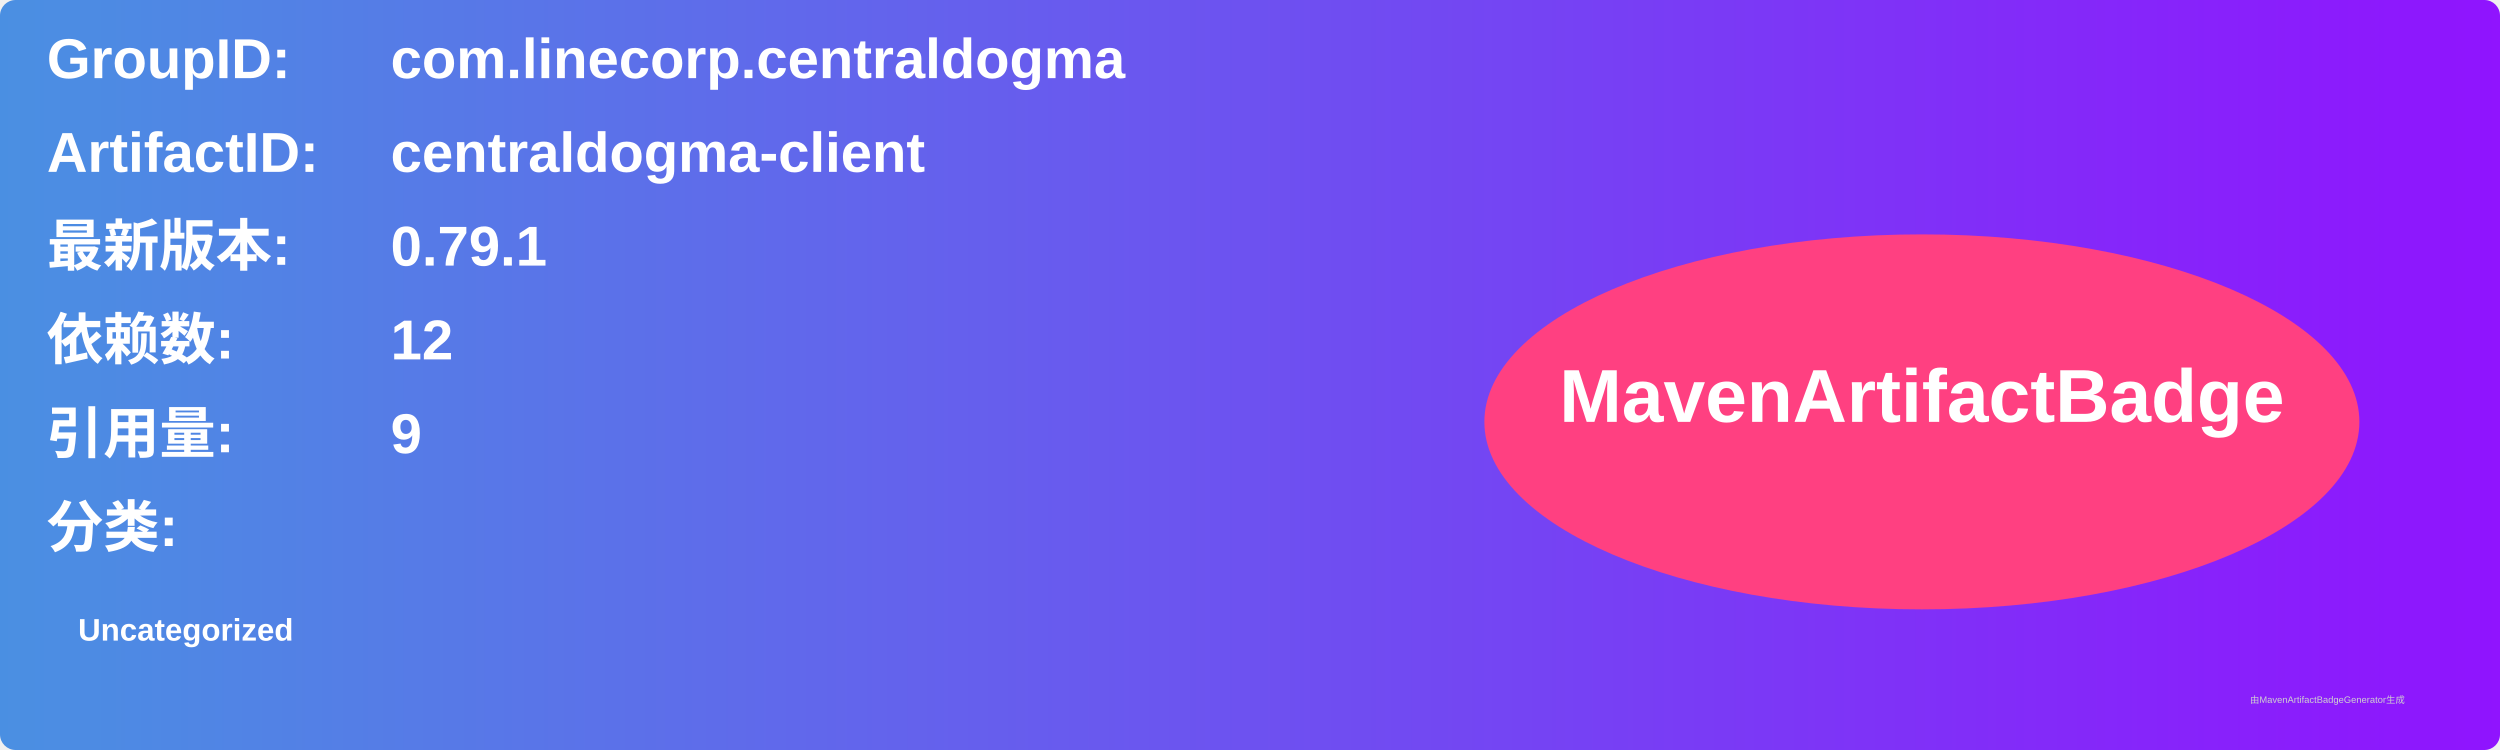
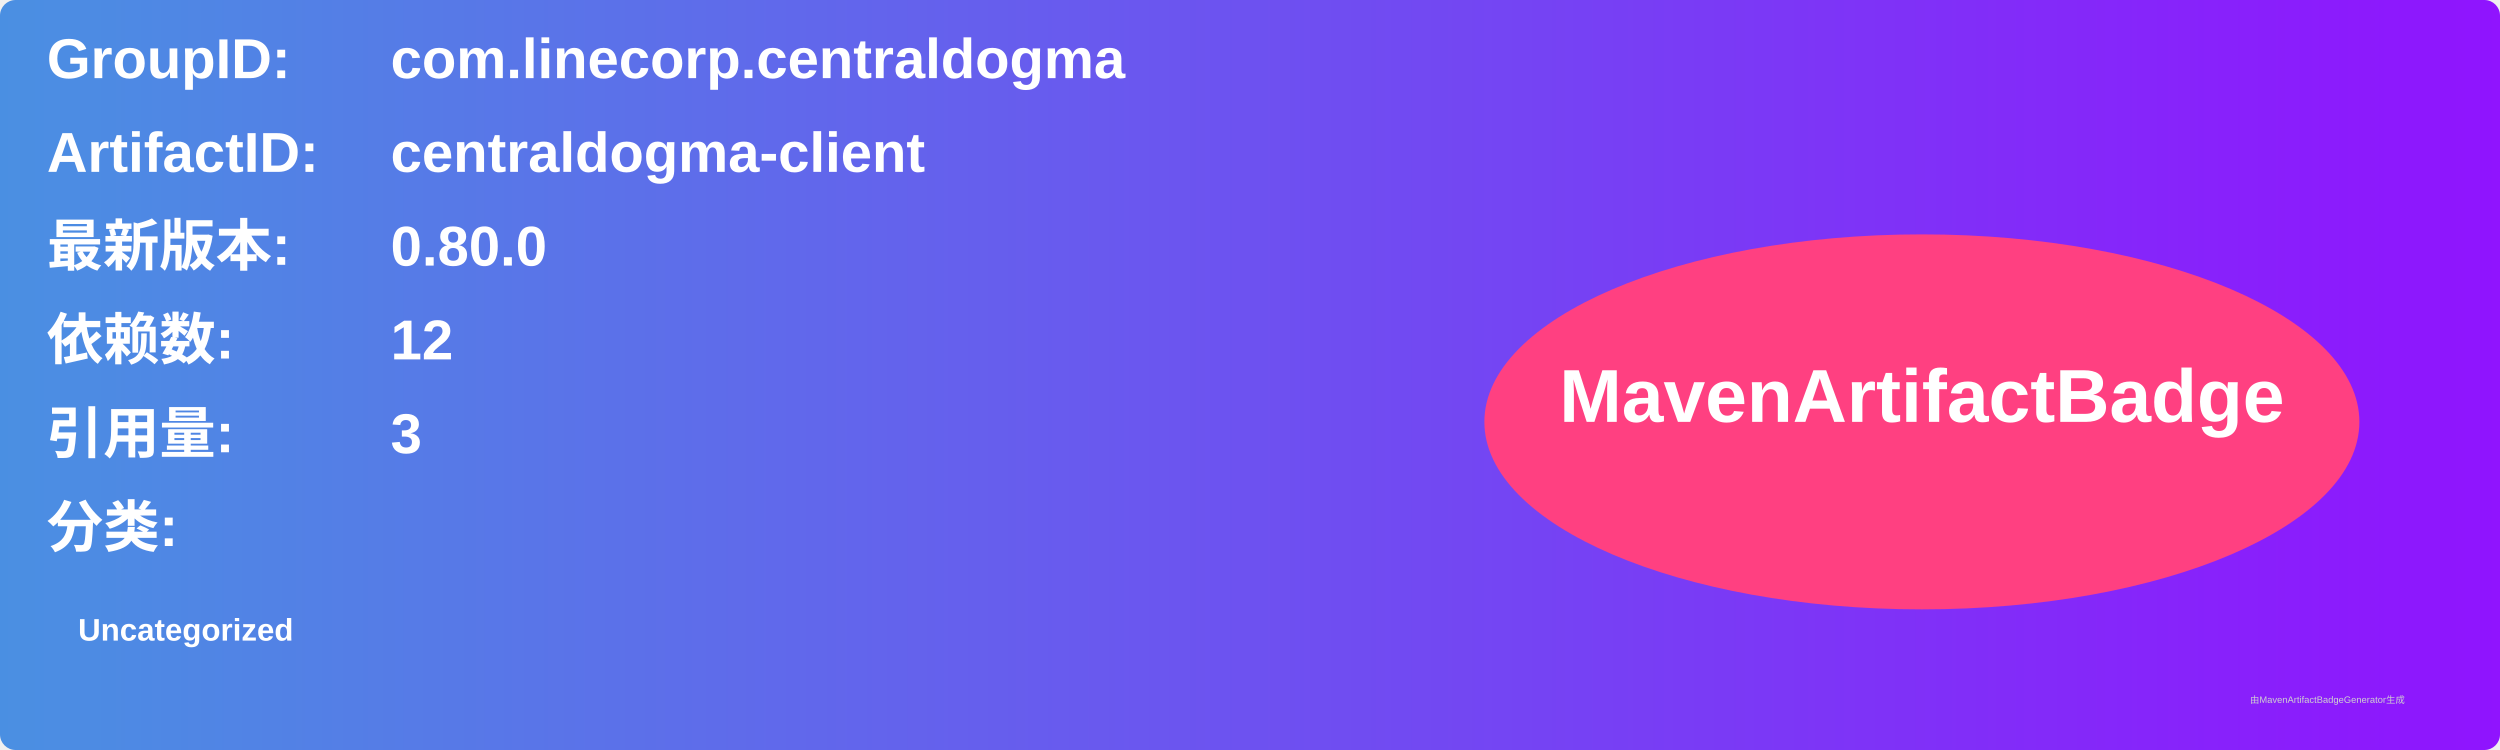
<svg xmlns="http://www.w3.org/2000/svg" width="800" height="240" viewBox="0 0 800 240">
  <linearGradient id="grad" x1="0%" y1="0%" x2="100%" y2="0%">
    <stop offset="0%" stop-color="#4a90e2" />
    <stop offset="100%" stop-color="#9013fe" />
  </linearGradient>
  <rect width="100%" height="100%" rx="5" ry="5" fill="url(#grad)" />
  <g transform="translate(15, 15)">
    <text x="0" y="10" font-family="Arial" font-size="18" fill="white" font-weight="bold" width="260">GroupID:</text>
    <text x="110" y="10" font-family="Arial" font-size="18" fill="white" font-weight="bold" width="460">com.linecorp.centraldogma</text>
    <text x="0" y="40" font-family="Arial" font-size="18" fill="white" font-weight="bold" width="260">ArtifactID:</text>
    <text x="110" y="40" font-family="Arial" font-size="18" fill="white" font-weight="bold" width="460">centraldogma-client</text>
    <text x="0" y="70" font-family="Arial" font-size="18" fill="white" font-weight="bold">最新版本:</text>
    <text x="110" y="70" font-family="Arial" font-size="18" fill="white" font-weight="bold">
-       <tspan font-weight="bold">0.79.1</tspan>
+       <tspan font-weight="bold">0.80.0</tspan>
    </text>
    <text x="0" y="100" font-family="Arial" font-size="18" fill="white" font-weight="bold">依赖数: </text>
    <text x="110" y="100" font-family="Arial" font-size="18" fill="white">
      <tspan font-weight="bold">12</tspan>
    </text>
    <text x="0" y="130" font-family="Arial" font-size="18" fill="white" font-weight="bold">引用量: </text>
    <text x="110" y="130" font-family="Arial" font-size="18" fill="white">
-       <tspan font-weight="bold">9</tspan>
+       <tspan font-weight="bold">3</tspan>
    </text>
    <text x="0" y="160" font-family="Arial" font-size="18" fill="white" font-weight="bold">分类:</text>
    <text x="10" y="190" font-family="Arial" font-size="10" fill="white">
      <tspan font-weight="bold">Uncategorized</tspan>
    </text>
    <ellipse cx="600" cy="120" rx="140" ry="60" fill="#ff4081" />
    <text x="600" y="120" text-anchor="middle" font-family="Arial" font-size="24" fill="white" font-weight="bold">MavenArtifactBadge</text>
  </g>
  <text x="720" y="225" font-family="Arial" font-size="3" fill="#d0d0d0">由MavenArtifactBadgeGenerator生成</text>
</svg>
